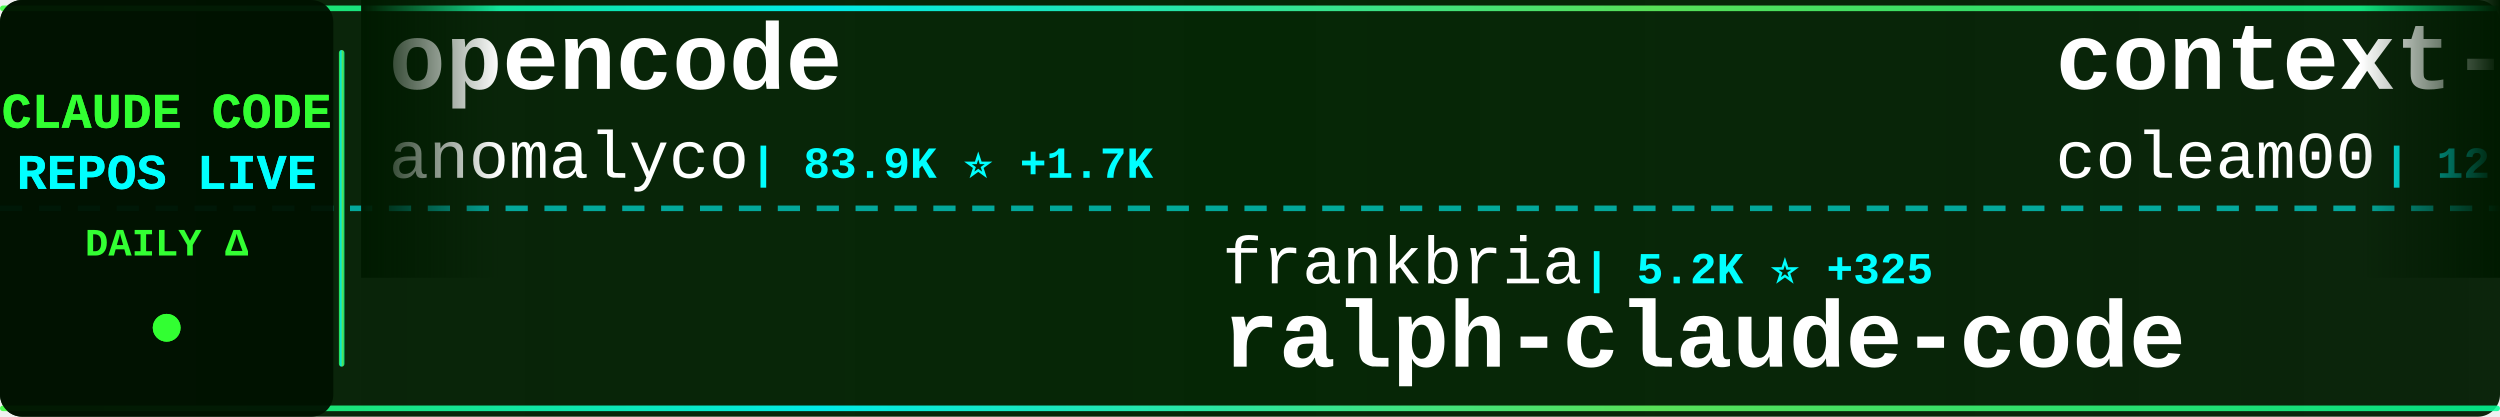
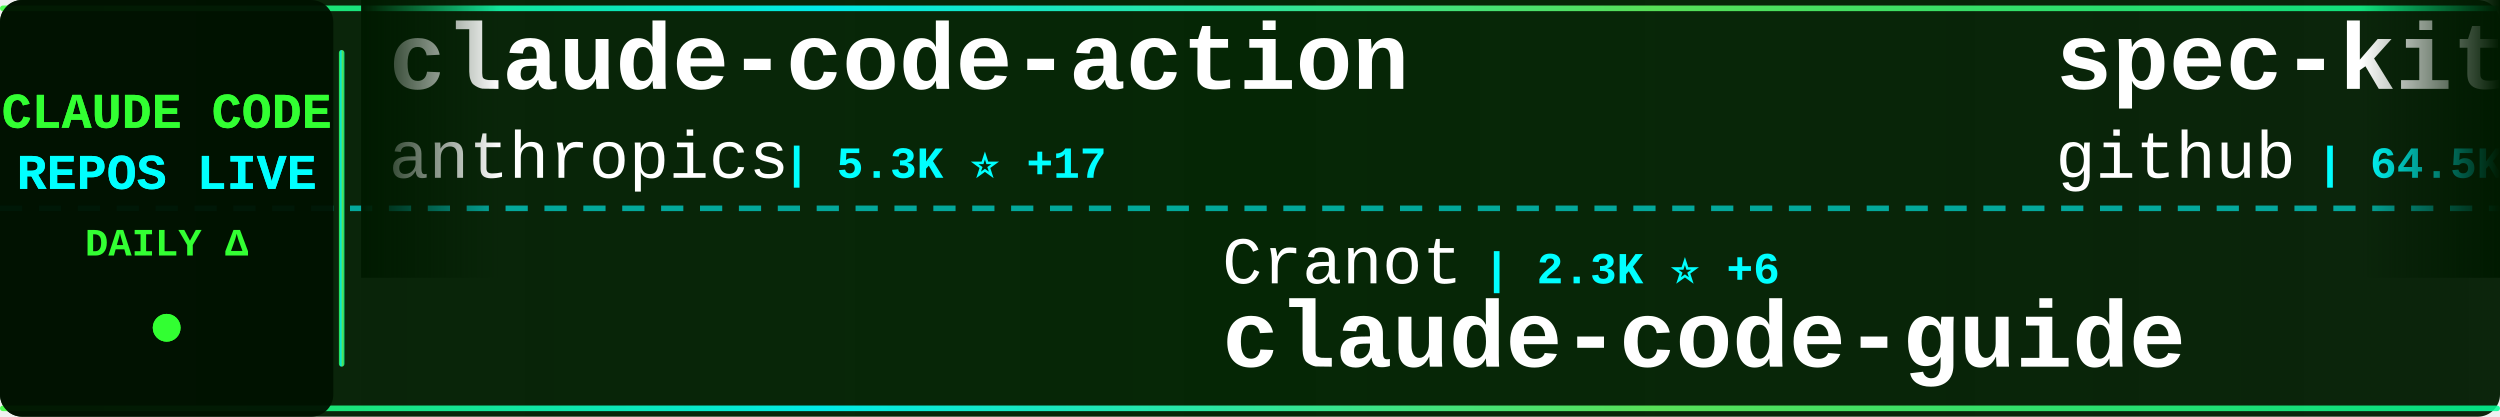
<svg xmlns="http://www.w3.org/2000/svg" width="900" height="150">
  <defs>
    <linearGradient id="tickerBg" x1="0%" y1="0%" x2="100%" y2="0%">
      <stop offset="0%" style="stop-color:#001a00;stop-opacity:0.95" />
      <stop offset="50%" style="stop-color:#002200;stop-opacity:0.98" />
      <stop offset="100%" style="stop-color:#001a00;stop-opacity:0.95" />
    </linearGradient>
    <linearGradient id="borderGrad" x1="0%" y1="0%" x2="100%" y2="0%">
      <stop offset="0%" style="stop-color:#33ff33;stop-opacity:0.85">
        <animate attributeName="stop-opacity" values="0.85;1;0.85" dur="2s" repeatCount="indefinite" />
      </stop>
      <stop offset="33%" style="stop-color:#00ffff;stop-opacity:0.9">
        <animate attributeName="stop-opacity" values="0.9;1;0.9" dur="2.2s" repeatCount="indefinite" />
      </stop>
      <stop offset="66%" style="stop-color:#66ff66;stop-opacity:0.85">
        <animate attributeName="stop-opacity" values="0.85;1;0.85" dur="1.8s" repeatCount="indefinite" />
      </stop>
      <stop offset="100%" style="stop-color:#00ff99;stop-opacity:0.85">
        <animate attributeName="stop-opacity" values="0.85;1;0.85" dur="2s" repeatCount="indefinite" />
      </stop>
    </linearGradient>
    <filter id="textGlow">
      <feGaussianBlur stdDeviation="0.1" result="coloredBlur" />
      <feMerge>
        <feMergeNode in="coloredBlur" />
        <feMergeNode in="SourceGraphic" />
      </feMerge>
    </filter>
    <filter id="metricGlow">
      <feGaussianBlur stdDeviation="0.2" result="coloredBlur" />
      <feMerge>
        <feMergeNode in="coloredBlur" />
        <feMergeNode in="SourceGraphic" />
      </feMerge>
    </filter>
    <linearGradient id="leftFade" x1="0%" y1="0%" x2="100%" y2="0%">
      <stop offset="0%" style="stop-color:#001a00;stop-opacity:1" />
      <stop offset="100%" style="stop-color:#001a00;stop-opacity:0" />
    </linearGradient>
    <linearGradient id="rightFade" x1="0%" y1="0%" x2="100%" y2="0%">
      <stop offset="0%" style="stop-color:#001a00;stop-opacity:0" />
      <stop offset="100%" style="stop-color:#001a00;stop-opacity:1" />
    </linearGradient>
  </defs>
  <rect width="900" height="150" fill="url(#tickerBg)" rx="8" />
  <rect x="0" y="2" width="900" height="2" fill="url(#borderGrad)" rx="1" />
  <rect x="0" y="146" width="900" height="2" fill="url(#borderGrad)" rx="1" />
  <line x1="0" y1="75" x2="900" y2="75" stroke="#00ffff" stroke-width="2" stroke-dasharray="8 6" opacity="0.6" />
  <rect x="0" y="0" width="120" height="150" fill="#001100" opacity="0.95" rx="8" />
  <text x="60" y="46" font-family="'Courier New', monospace" font-size="18" font-weight="bold" fill="#33ff33" text-anchor="middle" filter="url(#textGlow)">
    CLAUDE CODE
  </text>
  <text x="60" y="68" font-family="'Courier New', monospace" font-size="18" font-weight="bold" fill="#00ffff" text-anchor="middle" filter="url(#textGlow)">
    REPOS LIVE
  </text>
  <text x="60" y="92" font-family="'Courier New', monospace" font-size="14" font-weight="bold" fill="#33ff33" text-anchor="middle">
    DAILY Δ
  </text>
  <circle cx="60" cy="118" r="5" fill="#33ff33" filter="url(#metricGlow)">
    <animate attributeName="r" values="4;6;4" dur="1.5s" repeatCount="indefinite" />
    <animate attributeName="opacity" values="0.6;1;0.6" dur="1.5s" repeatCount="indefinite" />
  </circle>
  <rect x="122" y="18" width="2" height="114" fill="url(#borderGrad)" rx="1" />
  <clipPath id="tickerClip">
    <rect x="130" y="0" width="770" height="150" />
  </clipPath>
  <g clip-path="url(#tickerClip)">
    <g id="tickerItems">
      <animateTransform attributeName="transform" attributeType="XML" type="translate" from="0 0" to="-3000 0" dur="54s" repeatCount="indefinite" />
      <g transform="translate(0, 0)">
-         <text x="140" y="32" font-family="'Courier New', monospace" font-size="34" font-weight="bold" fill="#ffffff">opencode</text>
-         <text x="140" y="64" font-family="'Courier New', monospace" font-size="24" font-weight="normal" fill="#ffffff" opacity="1.0">anomalyco</text>
-         <text x="270" y="64" font-family="'Courier New', monospace" font-size="16" font-weight="bold" fill="#00ffff"> | 83.9K ⭐ +1.7K</text>
+         <text x="140" y="32" font-family="'Courier New', monospace" font-size="34" font-weight="bold" fill="#ffffff">claude-code-action</text>
+         <text x="140" y="64" font-family="'Courier New', monospace" font-size="24" font-weight="normal" fill="#ffffff" opacity="1.0">anthropics</text>
+         <text x="282" y="64" font-family="'Courier New', monospace" font-size="16" font-weight="bold" fill="#00ffff"> | 5.3K ⭐ +17</text>
      </g>
      <g transform="translate(300, 0)">
-         <text x="140" y="102" font-family="'Courier New', monospace" font-size="24" font-weight="normal" fill="#ffffff" opacity="1.0">frankbria</text>
-         <text x="270" y="102" font-family="'Courier New', monospace" font-size="16" font-weight="bold" fill="#00ffff"> | 5.2K ⭐ +325</text>
-         <text x="140" y="132" font-family="'Courier New', monospace" font-size="34" font-weight="bold" fill="#ffffff">ralph-claude-code</text>
+         <text x="140" y="102" font-family="'Courier New', monospace" font-size="24" font-weight="normal" fill="#ffffff" opacity="1.0">Cranot</text>
+         <text x="234" y="102" font-family="'Courier New', monospace" font-size="16" font-weight="bold" fill="#00ffff"> | 2.3K ⭐ +6</text>
+         <text x="140" y="132" font-family="'Courier New', monospace" font-size="34" font-weight="bold" fill="#ffffff">claude-code-guide</text>
      </g>
      <g transform="translate(600, 0)">
-         <text x="140" y="32" font-family="'Courier New', monospace" font-size="34" font-weight="bold" fill="#ffffff">context-engineering-intr...</text>
-         <text x="140" y="64" font-family="'Courier New', monospace" font-size="24" font-weight="normal" fill="#ffffff" opacity="1.0">coleam00</text>
-         <text x="258" y="64" font-family="'Courier New', monospace" font-size="16" font-weight="bold" fill="#00ffff"> | 12.3K ⭐ +9</text>
+         <text x="140" y="32" font-family="'Courier New', monospace" font-size="34" font-weight="bold" fill="#ffffff">spec-kit</text>
+         <text x="140" y="64" font-family="'Courier New', monospace" font-size="24" font-weight="normal" fill="#ffffff" opacity="1.0">github</text>
+         <text x="234" y="64" font-family="'Courier New', monospace" font-size="16" font-weight="bold" fill="#00ffff"> | 64.5K ⭐ +293</text>
      </g>
      <g transform="translate(900, 0)">
-         <text x="140" y="102" font-family="'Courier New', monospace" font-size="24" font-weight="normal" fill="#ffffff" opacity="1.0">Matt-Dionis</text>
-         <text x="294" y="102" font-family="'Courier New', monospace" font-size="16" font-weight="bold" fill="#00ffff"> | 604 ⭐</text>
-         <text x="140" y="132" font-family="'Courier New', monospace" font-size="34" font-weight="bold" fill="#ffffff">claude-code-configs</text>
+         <text x="140" y="102" font-family="'Courier New', monospace" font-size="24" font-weight="normal" fill="#ffffff" opacity="1.0">edmund-io</text>
+         <text x="270" y="102" font-family="'Courier New', monospace" font-size="16" font-weight="bold" fill="#00ffff"> | 1.0K ⭐ +10</text>
+         <text x="140" y="132" font-family="'Courier New', monospace" font-size="34" font-weight="bold" fill="#ffffff">edmunds-claude-code</text>
      </g>
      <g transform="translate(1200, 0)">
-         <text x="140" y="32" font-family="'Courier New', monospace" font-size="34" font-weight="bold" fill="#ffffff">ralph</text>
-         <text x="140" y="64" font-family="'Courier New', monospace" font-size="24" font-weight="normal" fill="#ffffff" opacity="1.0">snarktank</text>
-         <text x="270" y="64" font-family="'Courier New', monospace" font-size="16" font-weight="bold" fill="#00ffff"> | 6.9K ⭐ +498</text>
+         <text x="140" y="32" font-family="'Courier New', monospace" font-size="34" font-weight="bold" fill="#ffffff">claude-code-config</text>
+         <text x="140" y="64" font-family="'Courier New', monospace" font-size="24" font-weight="normal" fill="#ffffff" opacity="1.0">jarrodwatts</text>
+         <text x="294" y="64" font-family="'Courier New', monospace" font-size="16" font-weight="bold" fill="#00ffff"> | 869 ⭐ +4</text>
      </g>
      <g transform="translate(1500, 0)">
-         <text x="140" y="102" font-family="'Courier New', monospace" font-size="24" font-weight="normal" fill="#ffffff" opacity="1.0">jarrodwatts</text>
-         <text x="294" y="102" font-family="'Courier New', monospace" font-size="16" font-weight="bold" fill="#00ffff"> | 869 ⭐ +5</text>
-         <text x="140" y="132" font-family="'Courier New', monospace" font-size="34" font-weight="bold" fill="#ffffff">claude-code-config</text>
+         <text x="140" y="102" font-family="'Courier New', monospace" font-size="24" font-weight="normal" fill="#ffffff" opacity="1.0">snarktank</text>
+         <text x="270" y="102" font-family="'Courier New', monospace" font-size="16" font-weight="bold" fill="#00ffff"> | 7.0K ⭐ +476</text>
+         <text x="140" y="132" font-family="'Courier New', monospace" font-size="34" font-weight="bold" fill="#ffffff">ralph</text>
      </g>
      <g transform="translate(1800, 0)">
-         <text x="140" y="32" font-family="'Courier New', monospace" font-size="34" font-weight="bold" fill="#ffffff">1code</text>
-         <text x="140" y="64" font-family="'Courier New', monospace" font-size="24" font-weight="normal" fill="#ffffff" opacity="1.0">21st-dev</text>
-         <text x="258" y="64" font-family="'Courier New', monospace" font-size="16" font-weight="bold" fill="#00ffff"> | 4.1K ⭐ +156</text>
+         <text x="140" y="32" font-family="'Courier New', monospace" font-size="34" font-weight="bold" fill="#ffffff">Claudable</text>
+         <text x="140" y="64" font-family="'Courier New', monospace" font-size="24" font-weight="normal" fill="#ffffff" opacity="1.0">opactorai</text>
+         <text x="270" y="64" font-family="'Courier New', monospace" font-size="16" font-weight="bold" fill="#00ffff"> | 3.7K ⭐ +7</text>
      </g>
      <g transform="translate(2100, 0)">
-         <text x="140" y="102" font-family="'Courier New', monospace" font-size="24" font-weight="normal" fill="#ffffff" opacity="1.0">kodu-ai</text>
-         <text x="246" y="102" font-family="'Courier New', monospace" font-size="16" font-weight="bold" fill="#00ffff"> | 5.3K ⭐</text>
-         <text x="140" y="132" font-family="'Courier New', monospace" font-size="34" font-weight="bold" fill="#ffffff">claude-coder</text>
+         <text x="140" y="102" font-family="'Courier New', monospace" font-size="24" font-weight="normal" fill="#ffffff" opacity="1.0">anomalyco</text>
+         <text x="270" y="102" font-family="'Courier New', monospace" font-size="16" font-weight="bold" fill="#00ffff"> | 84.4K ⭐ +1.7K</text>
+         <text x="140" y="132" font-family="'Courier New', monospace" font-size="34" font-weight="bold" fill="#ffffff">opencode</text>
      </g>
      <g transform="translate(2400, 0)">
-         <text x="140" y="32" font-family="'Courier New', monospace" font-size="34" font-weight="bold" fill="#ffffff">oh-my-opencode</text>
-         <text x="140" y="64" font-family="'Courier New', monospace" font-size="24" font-weight="normal" fill="#ffffff" opacity="1.0">code-yeongyu</text>
-         <text x="306" y="64" font-family="'Courier New', monospace" font-size="16" font-weight="bold" fill="#00ffff"> | 22.1K ⭐ +709</text>
+         <text x="140" y="32" font-family="'Courier New', monospace" font-size="34" font-weight="bold" fill="#ffffff">claude-code-mastering</text>
+         <text x="140" y="64" font-family="'Courier New', monospace" font-size="24" font-weight="normal" fill="#ffffff" opacity="1.0">revfactory</text>
+         <text x="282" y="64" font-family="'Courier New', monospace" font-size="16" font-weight="bold" fill="#00ffff"> | 741 ⭐ +1</text>
      </g>
      <g transform="translate(2700, 0)">
-         <text x="140" y="102" font-family="'Courier New', monospace" font-size="24" font-weight="normal" fill="#ffffff" opacity="1.0">opactorai</text>
-         <text x="270" y="102" font-family="'Courier New', monospace" font-size="16" font-weight="bold" fill="#00ffff"> | 3.7K ⭐ +11</text>
-         <text x="140" y="132" font-family="'Courier New', monospace" font-size="34" font-weight="bold" fill="#ffffff">Claudable</text>
+         <text x="140" y="102" font-family="'Courier New', monospace" font-size="24" font-weight="normal" fill="#ffffff" opacity="1.0">0xfurai</text>
+         <text x="246" y="102" font-family="'Courier New', monospace" font-size="16" font-weight="bold" fill="#00ffff"> | 652 ⭐ +3</text>
+         <text x="140" y="132" font-family="'Courier New', monospace" font-size="34" font-weight="bold" fill="#ffffff">claude-code-subagents</text>
      </g>
      <g transform="translate(3000, 0)">
-         <text x="140" y="32" font-family="'Courier New', monospace" font-size="34" font-weight="bold" fill="#ffffff">opencode</text>
-         <text x="140" y="64" font-family="'Courier New', monospace" font-size="24" font-weight="normal" fill="#ffffff" opacity="1.0">anomalyco</text>
-         <text x="270" y="64" font-family="'Courier New', monospace" font-size="16" font-weight="bold" fill="#00ffff"> | 83.9K ⭐ +1.7K</text>
+         <text x="140" y="32" font-family="'Courier New', monospace" font-size="34" font-weight="bold" fill="#ffffff">claude-code-action</text>
+         <text x="140" y="64" font-family="'Courier New', monospace" font-size="24" font-weight="normal" fill="#ffffff" opacity="1.0">anthropics</text>
+         <text x="282" y="64" font-family="'Courier New', monospace" font-size="16" font-weight="bold" fill="#00ffff"> | 5.3K ⭐ +17</text>
      </g>
      <g transform="translate(3300, 0)">
-         <text x="140" y="102" font-family="'Courier New', monospace" font-size="24" font-weight="normal" fill="#ffffff" opacity="1.0">frankbria</text>
-         <text x="270" y="102" font-family="'Courier New', monospace" font-size="16" font-weight="bold" fill="#00ffff"> | 5.2K ⭐ +325</text>
-         <text x="140" y="132" font-family="'Courier New', monospace" font-size="34" font-weight="bold" fill="#ffffff">ralph-claude-code</text>
+         <text x="140" y="102" font-family="'Courier New', monospace" font-size="24" font-weight="normal" fill="#ffffff" opacity="1.0">Cranot</text>
+         <text x="234" y="102" font-family="'Courier New', monospace" font-size="16" font-weight="bold" fill="#00ffff"> | 2.3K ⭐ +6</text>
+         <text x="140" y="132" font-family="'Courier New', monospace" font-size="34" font-weight="bold" fill="#ffffff">claude-code-guide</text>
      </g>
      <g transform="translate(3600, 0)">
-         <text x="140" y="32" font-family="'Courier New', monospace" font-size="34" font-weight="bold" fill="#ffffff">context-engineering-intr...</text>
-         <text x="140" y="64" font-family="'Courier New', monospace" font-size="24" font-weight="normal" fill="#ffffff" opacity="1.0">coleam00</text>
-         <text x="258" y="64" font-family="'Courier New', monospace" font-size="16" font-weight="bold" fill="#00ffff"> | 12.3K ⭐ +9</text>
+         <text x="140" y="32" font-family="'Courier New', monospace" font-size="34" font-weight="bold" fill="#ffffff">spec-kit</text>
+         <text x="140" y="64" font-family="'Courier New', monospace" font-size="24" font-weight="normal" fill="#ffffff" opacity="1.0">github</text>
+         <text x="234" y="64" font-family="'Courier New', monospace" font-size="16" font-weight="bold" fill="#00ffff"> | 64.5K ⭐ +293</text>
      </g>
      <g transform="translate(3900, 0)">
-         <text x="140" y="102" font-family="'Courier New', monospace" font-size="24" font-weight="normal" fill="#ffffff" opacity="1.0">Matt-Dionis</text>
-         <text x="294" y="102" font-family="'Courier New', monospace" font-size="16" font-weight="bold" fill="#00ffff"> | 604 ⭐</text>
-         <text x="140" y="132" font-family="'Courier New', monospace" font-size="34" font-weight="bold" fill="#ffffff">claude-code-configs</text>
+         <text x="140" y="102" font-family="'Courier New', monospace" font-size="24" font-weight="normal" fill="#ffffff" opacity="1.0">edmund-io</text>
+         <text x="270" y="102" font-family="'Courier New', monospace" font-size="16" font-weight="bold" fill="#00ffff"> | 1.0K ⭐ +10</text>
+         <text x="140" y="132" font-family="'Courier New', monospace" font-size="34" font-weight="bold" fill="#ffffff">edmunds-claude-code</text>
      </g>
    </g>
  </g>
  <rect x="130" y="0" width="50" height="100" fill="url(#leftFade)" />
  <rect x="850" y="0" width="50" height="100" fill="url(#rightFade)" />
</svg>
